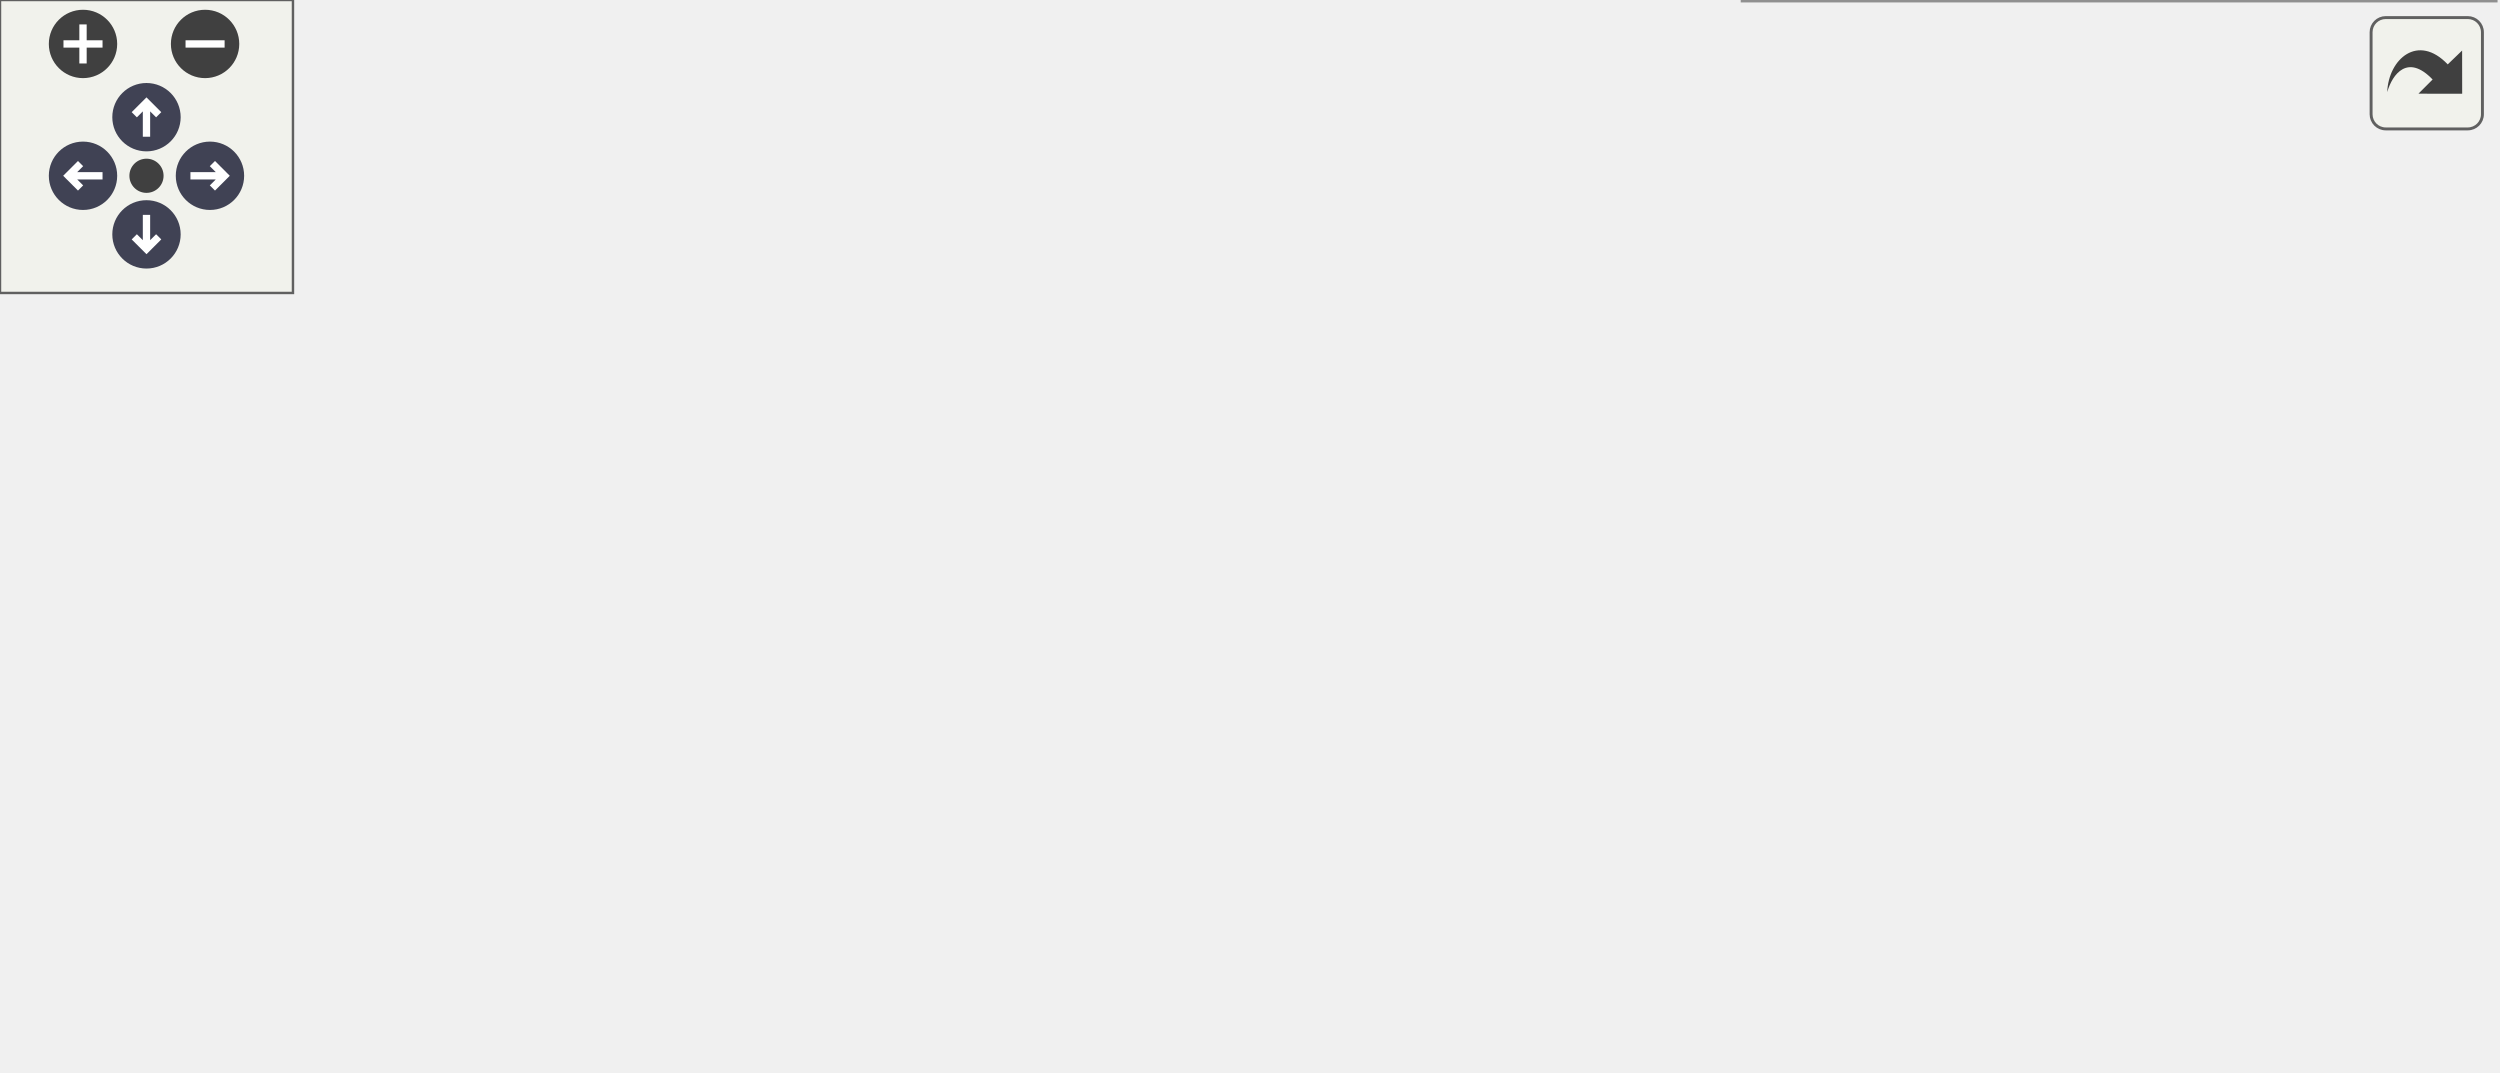
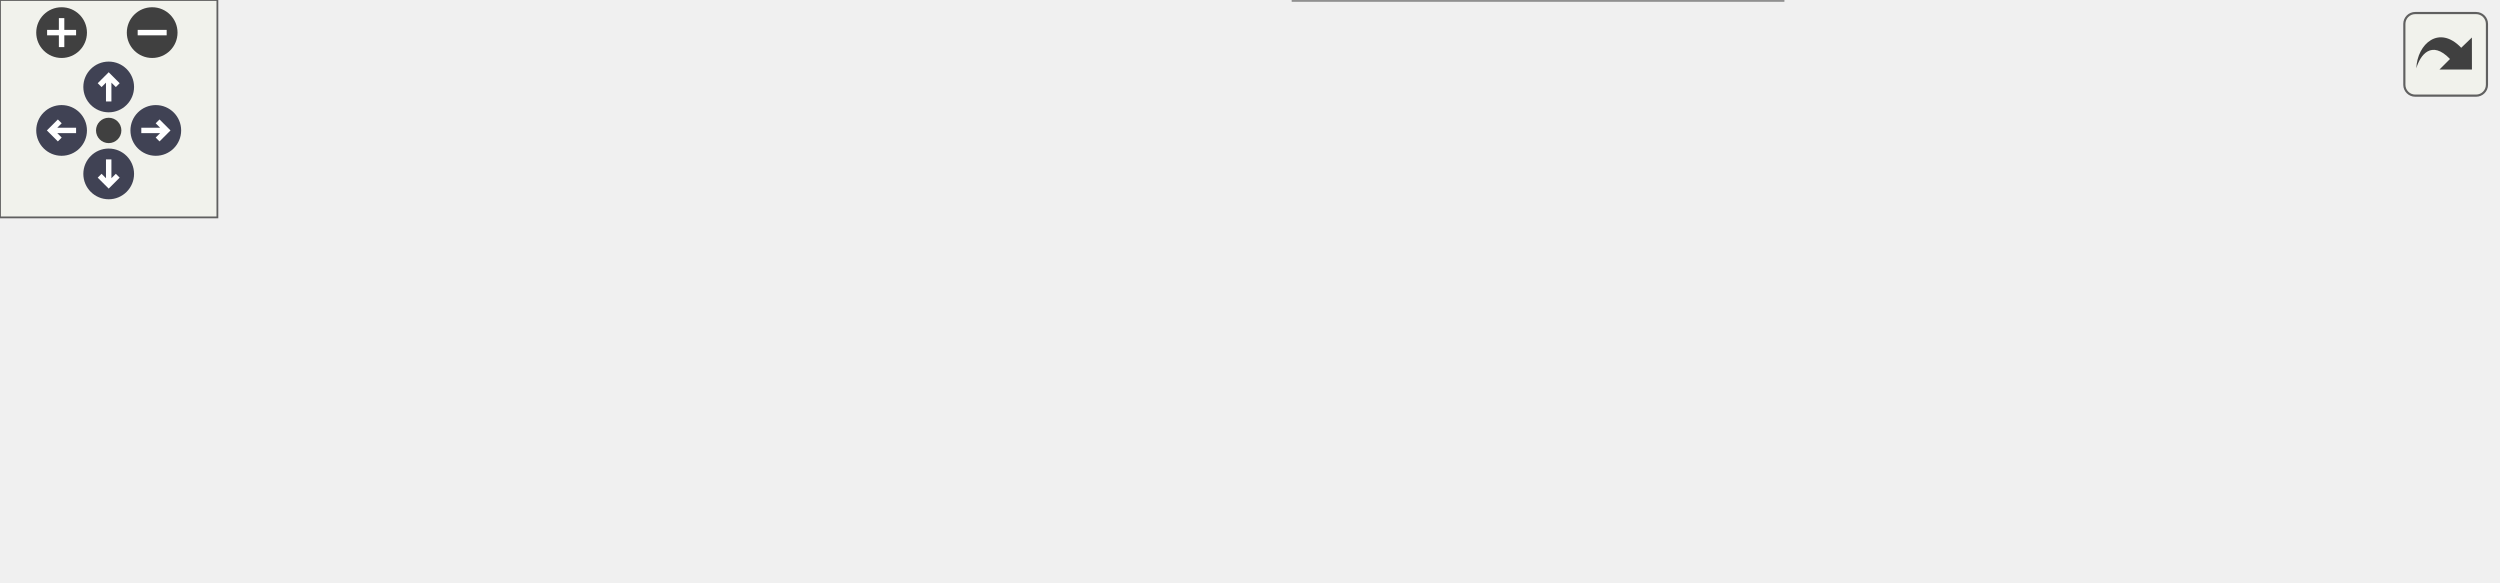
<svg xmlns="http://www.w3.org/2000/svg" xmlns:xlink="http://www.w3.org/1999/xlink" id="main" version="1.1" xml:space="preserve">
  <style type="text/css">
.node, .edge {opacity: 0.7;}
.node.selected, .edge.selected {opacity: 1;}
.edge:hover path { stroke: red; }
.edge:hover polygon { stroke: red; fill: red; }
</style>
  <defs>
    <circle id="rim" cx="0" cy="0" r="7" />
    <circle id="rim2" cx="0" cy="0" r="3.5" />
    <g id="zoomPlus">
      <use xlink:href="#rim" fill="#404040">
        <set attributeName="fill" to="#808080" begin="zoomplus.mouseover" end="zoomplus.mouseout" />
      </use>
      <path d="M-4,0h8M0,-4v8" fill="none" stroke="white" stroke-width="1.5" pointer-events="none" />
    </g>
    <g id="zoomMin">
      <use xlink:href="#rim" fill="#404040">
        <set attributeName="fill" to="#808080" begin="zoomminus.mouseover" end="zoomminus.mouseout" />
      </use>
      <path d="M-4,0h8" fill="none" stroke="white" stroke-width="1.5" pointer-events="none" />
    </g>
    <g id="arrowUp" transform="translate(30 24)">
      <use xlink:href="#rim" />
      <path pointer-events="none" fill="none" stroke="white" stroke-width="1.5" d="M0,-3.0v7 M-2.5,-0.5L0,-3.0L2.5,-0.5" />
    </g>
    <g id="arrowRight" transform="rotate(90) translate(36 -43)">
      <use xlink:href="#rim" />
      <path pointer-events="none" fill="none" stroke="white" stroke-width="1.5" d="M0,-3.0v7 M-2.5,-0.5L0,-3.0L2.5,-0.5" />
    </g>
    <g id="arrowDown" transform="rotate(180) translate(-30 -48)">
      <use xlink:href="#rim" />
      <path pointer-events="none" fill="none" stroke="white" stroke-width="1.5" d="M0,-3.0v7 M-2.5,-0.5L0,-3.0L2.5,-0.5" />
    </g>
    <g id="arrowLeft" transform="rotate(270) translate(-36 17)">
      <use xlink:href="#rim" />
      <path pointer-events="none" fill="none" stroke="white" stroke-width="1.5" d="M0,-3.0v7 M-2.5,-0.5L0,-3.0L2.5,-0.5" />
    </g>
    <g id="resetDef">
      <use xlink:href="#rim2" fill="#404040">
        <set attributeName="fill" to="#808080" begin="reset.mouseover" end="reset.mouseout" />
      </use>
    </g>
  </defs>
  <svg id="graph" class="graph">
    <g id="viewport">
      <g id="Node000001" class="node">
        <g id="a_Node000001">
          <a xlink:title="The following procedure handles the conversion between the primitive variables and the conservative v...">
-             <polygon fill="#999999" stroke="#666666" points="150,-100 0,-100 0,-59 150,-59 150,-100" />
-             <text text-anchor="start" x="8" y="-88" font-family="Helvetica,sans-Serif" font-size="10.00">m_variables_conversion</text>
-             <text text-anchor="start" x="8" y="-77" font-family="Helvetica,sans-Serif" font-size="10.00">::s_convert_primitive</text>
-             <text text-anchor="middle" x="75" y="-66" font-family="Helvetica,sans-Serif" font-size="10.00">_to_conservative_variables</text>
+             <polygon fill="#999999" stroke="#666666" points="150,-70 0,-70 0,-29 150,-29 150,-70" />
+             <text text-anchor="start" x="8" y="-58" font-family="Helvetica,sans-Serif" font-size="10.00">m_variables_conversion</text>
+             <text text-anchor="start" x="8" y="-47" font-family="Helvetica,sans-Serif" font-size="10.00">::s_convert_primitive</text>
+             <text text-anchor="middle" x="75" y="-36" font-family="Helvetica,sans-Serif" font-size="10.00">_to_conservative_variables</text>
          </a>
        </g>
      </g>
      <g id="Node000002" class="node">
        <g id="a_Node000002">
          <a xlink:href="namespacem__variables__conversion.html#ad79dc943a9108e838d80bb2b264fba8e" target="_top" xlink:title="Dispatch to the s_convert_mixture_to_mixture_variables and s_convert_species_to_mixture_variables sub...">
-             <polygon fill="white" stroke="#666666" points="321,-100 186,-100 186,-59 321,-59 321,-100" />
-             <text text-anchor="start" x="194" y="-88" font-family="Helvetica,sans-Serif" font-size="10.00">m_variables_conversion</text>
-             <text text-anchor="start" x="194" y="-77" font-family="Helvetica,sans-Serif" font-size="10.00">::s_convert_to_mixture</text>
-             <text text-anchor="middle" x="253.5" y="-66" font-family="Helvetica,sans-Serif" font-size="10.00">_variables</text>
+             <polygon fill="white" stroke="#666666" points="321,-70 186,-70 186,-29 321,-29 321,-70" />
+             <text text-anchor="start" x="194" y="-58" font-family="Helvetica,sans-Serif" font-size="10.00">m_variables_conversion</text>
+             <text text-anchor="start" x="194" y="-47" font-family="Helvetica,sans-Serif" font-size="10.00">::s_convert_to_mixture</text>
+             <text text-anchor="middle" x="253.5" y="-36" font-family="Helvetica,sans-Serif" font-size="10.00">_variables</text>
          </a>
        </g>
      </g>
      <g id="edge1_Node000001_Node000002" class="edge">
        <g id="a_edge1_Node000001_Node000002">
          <a xlink:title=" ">
-             <path fill="none" stroke="#63b8ff" d="M150.08,-79.5C158.54,-79.5 167.16,-79.5 175.65,-79.5" />
-             <polygon fill="#63b8ff" stroke="#63b8ff" points="175.91,-83 185.91,-79.5 175.91,-76 175.91,-83" />
+             <path fill="none" stroke="#63b8ff" d="M150.08,-49.5C158.54,-49.5 167.16,-49.5 175.65,-49.5" />
+             <polygon fill="#63b8ff" stroke="#63b8ff" points="175.91,-53 185.91,-49.5 175.91,-46 175.91,-53" />
          </a>
        </g>
      </g>
      <g id="Node000003" class="node">
        <g id="a_Node000003">
          <a xlink:href="namespacem__variables__conversion.html#a8b30b668d9de48d0bf0d53fa56116847" target="_top" xlink:title="This subroutine is designed for the gamma/pi_inf model and provided a set of either conservative or p...">
-             <polygon fill="white" stroke="#666666" points="501.5,-159 366.5,-159 366.5,-118 501.5,-118 501.5,-159" />
-             <text text-anchor="start" x="374.5" y="-147" font-family="Helvetica,sans-Serif" font-size="10.00">m_variables_conversion</text>
-             <text text-anchor="start" x="374.5" y="-136" font-family="Helvetica,sans-Serif" font-size="10.00">::s_convert_mixture_to</text>
-             <text text-anchor="middle" x="434" y="-125" font-family="Helvetica,sans-Serif" font-size="10.00">_mixture_variables</text>
+             <polygon fill="white" stroke="#666666" points="492,-100 357,-100 357,-59 492,-59 492,-100" />
+             <text text-anchor="start" x="365" y="-88" font-family="Helvetica,sans-Serif" font-size="10.00">m_variables_conversion</text>
+             <text text-anchor="start" x="365" y="-77" font-family="Helvetica,sans-Serif" font-size="10.00">::s_convert_mixture_to</text>
+             <text text-anchor="middle" x="424.5" y="-66" font-family="Helvetica,sans-Serif" font-size="10.00">_mixture_variables</text>
          </a>
        </g>
      </g>
      <g id="edge2_Node000002_Node000003" class="edge">
        <g id="a_edge2_Node000002_Node000003">
          <a xlink:title=" ">
-             <path fill="none" stroke="#63b8ff" d="M316.68,-100.05C331.04,-104.8 346.44,-109.89 361.17,-114.76" />
-             <polygon fill="#63b8ff" stroke="#63b8ff" points="360.15,-118.11 370.74,-117.92 362.34,-111.46 360.15,-118.11" />
+             <path fill="none" stroke="#63b8ff" d="M321.29,-61.36C329.72,-62.85 338.38,-64.39 346.94,-65.91" />
+             <polygon fill="#63b8ff" stroke="#63b8ff" points="346.46,-69.38 356.92,-67.68 347.68,-62.49 346.46,-69.38" />
          </a>
        </g>
      </g>
      <g id="Node000004" class="node">
        <g id="a_Node000004">
          <a xlink:href="namespacem__variables__conversion.html#a7f3bffa0ba13432f79f095a78fcf6e5a" target="_top" xlink:title="This subroutine is designed for the volume fraction model and provided a set of either conservative o...">
-             <polygon fill="white" stroke="#666666" points="501.5,-100 366.5,-100 366.5,-59 501.5,-59 501.5,-100" />
-             <text text-anchor="start" x="374.5" y="-88" font-family="Helvetica,sans-Serif" font-size="10.00">m_variables_conversion</text>
-             <text text-anchor="start" x="374.5" y="-77" font-family="Helvetica,sans-Serif" font-size="10.00">::s_convert_species_to</text>
-             <text text-anchor="middle" x="434" y="-66" font-family="Helvetica,sans-Serif" font-size="10.00">_mixture_variables</text>
+             <polygon fill="white" stroke="#666666" points="492,-41 357,-41 357,0 492,0 492,-41" />
+             <text text-anchor="start" x="365" y="-29" font-family="Helvetica,sans-Serif" font-size="10.00">m_variables_conversion</text>
+             <text text-anchor="start" x="365" y="-18" font-family="Helvetica,sans-Serif" font-size="10.00">::s_convert_species_to</text>
+             <text text-anchor="middle" x="424.5" y="-7" font-family="Helvetica,sans-Serif" font-size="10.00">_mixture_variables</text>
          </a>
        </g>
      </g>
      <g id="edge3_Node000002_Node000004" class="edge">
        <g id="a_edge3_Node000002_Node000004">
          <a xlink:title=" ">
-             <path fill="none" stroke="#63b8ff" d="M321.22,-79.5C332.63,-79.5 344.57,-79.5 356.22,-79.5" />
-             <polygon fill="#63b8ff" stroke="#63b8ff" points="356.36,-83 366.36,-79.5 356.36,-76 356.36,-83" />
+             <path fill="none" stroke="#63b8ff" d="M321.29,-38.04C329.72,-36.59 338.38,-35.11 346.94,-33.64" />
+             <polygon fill="#63b8ff" stroke="#63b8ff" points="347.65,-37.07 356.92,-31.93 346.47,-30.17 347.65,-37.07" />
          </a>
        </g>
      </g>
      <g id="Node000005" class="node">
        <g id="a_Node000005">
-           <a xlink:href="namespacem__variables__conversion.html#a57f893a44db2368e82339b2993a05ff4" target="_top" xlink:title="This procedure is used alongside with the gamma/pi_inf model to transfer the density,...">
-             <polygon fill="white" stroke="#666666" points="511,-41 357,-41 357,0 511,0 511,-41" />
-             <text text-anchor="start" x="365" y="-29" font-family="Helvetica,sans-Serif" font-size="10.00">m_variables_conversion</text>
-             <text text-anchor="start" x="365" y="-18" font-family="Helvetica,sans-Serif" font-size="10.00">::s_convert_species_to</text>
-             <text text-anchor="middle" x="434" y="-7" font-family="Helvetica,sans-Serif" font-size="10.00">_mixture_variables_bubbles</text>
+           <a xlink:href="namespacem__variables__conversion.html#a21906a4c29bbb1187212feb969c00502" target="_top" xlink:title="This subroutine computes partial densities and volume fractions.">
+             <polygon fill="white" stroke="#666666" points="689,-35.5 528,-35.5 528,-5.5 689,-5.5 689,-35.5" />
+             <text text-anchor="start" x="536" y="-23.5" font-family="Helvetica,sans-Serif" font-size="10.00">m_variables_conversion</text>
+             <text text-anchor="middle" x="608.5" y="-12.5" font-family="Helvetica,sans-Serif" font-size="10.00">::s_compute_species_fraction</text>
          </a>
        </g>
      </g>
-       <g id="edge4_Node000002_Node000005" class="edge">
-         <g id="a_edge4_Node000002_Node000005">
+       <g id="edge4_Node000004_Node000005" class="edge">
+         <g id="a_edge4_Node000004_Node000005">
          <a xlink:title=" ">
-             <path fill="none" stroke="#63b8ff" d="M316.68,-58.95C331.04,-54.2 346.44,-49.11 361.17,-44.24" />
-             <polygon fill="#63b8ff" stroke="#63b8ff" points="362.34,-47.54 370.74,-41.08 360.15,-40.89 362.34,-47.54" />
+             <path fill="none" stroke="#63b8ff" d="M492.24,-20.5C500.55,-20.5 509.15,-20.5 517.74,-20.5" />
+             <polygon fill="#63b8ff" stroke="#63b8ff" points="517.8,-24 527.8,-20.5 517.8,-17 517.8,-24" />
          </a>
        </g>
      </g>
    </g>
  </svg>
  <g id="navigator" transform="translate(0 0)" fill="#404254">
    <rect fill="#f2f5e9" fill-opacity="0.5" stroke="#606060" stroke-width=".5" x="0" y="0" width="60" height="60" />
    <use id="zoomplus" xlink:href="#zoomPlus" x="17" y="9" />
    <use id="zoomminus" xlink:href="#zoomMin" x="42" y="9" />
    <use id="reset" xlink:href="#resetDef" x="30" y="36" />
    <use id="arrowup" xlink:href="#arrowUp" x="0" y="0" />
    <use id="arrowright" xlink:href="#arrowRight" x="0" y="0" />
    <use id="arrowdown" xlink:href="#arrowDown" x="0" y="0" />
    <use id="arrowleft" xlink:href="#arrowLeft" x="0" y="0" />
  </g>
  <svg viewBox="0 0 15 15" width="100%" height="30px" preserveAspectRatio="xMaxYMin meet">
    <g id="arrow_out" transform="scale(0.3 0.3)">
      <a xlink:href="namespacem__variables__conversion_a6948eb28c04a325dc94f777d20558a1e_cgraph_org.svg" target="_base">
        <rect id="button" ry="5" rx="5" y="6" x="6" height="38" width="38" fill="#f2f5e9" fill-opacity="0.5" stroke="#606060" stroke-width="1.0" />
        <path id="arrow" d="M 11.5,31.437 C 11.94,20.098 22.043,11.323 32.159,21.979 L 37.069,17.246 C 37.069,17.246 37.088,32 37.088,32 L 22.16,31.978 C 22.16,31.978 26.998,27.14 26.998,27.14 C 18.529,18.264 13.292,25.23 11.5,31.437 z" style="fill:#404040;" />
      </a>
    </g>
  </svg>
  <style type="text/css">

[data-mouse-over-selected='false'] { opacity: 0.7; }
[data-mouse-over-selected='true']  { opacity: 1.0; }

</style>
</svg>
